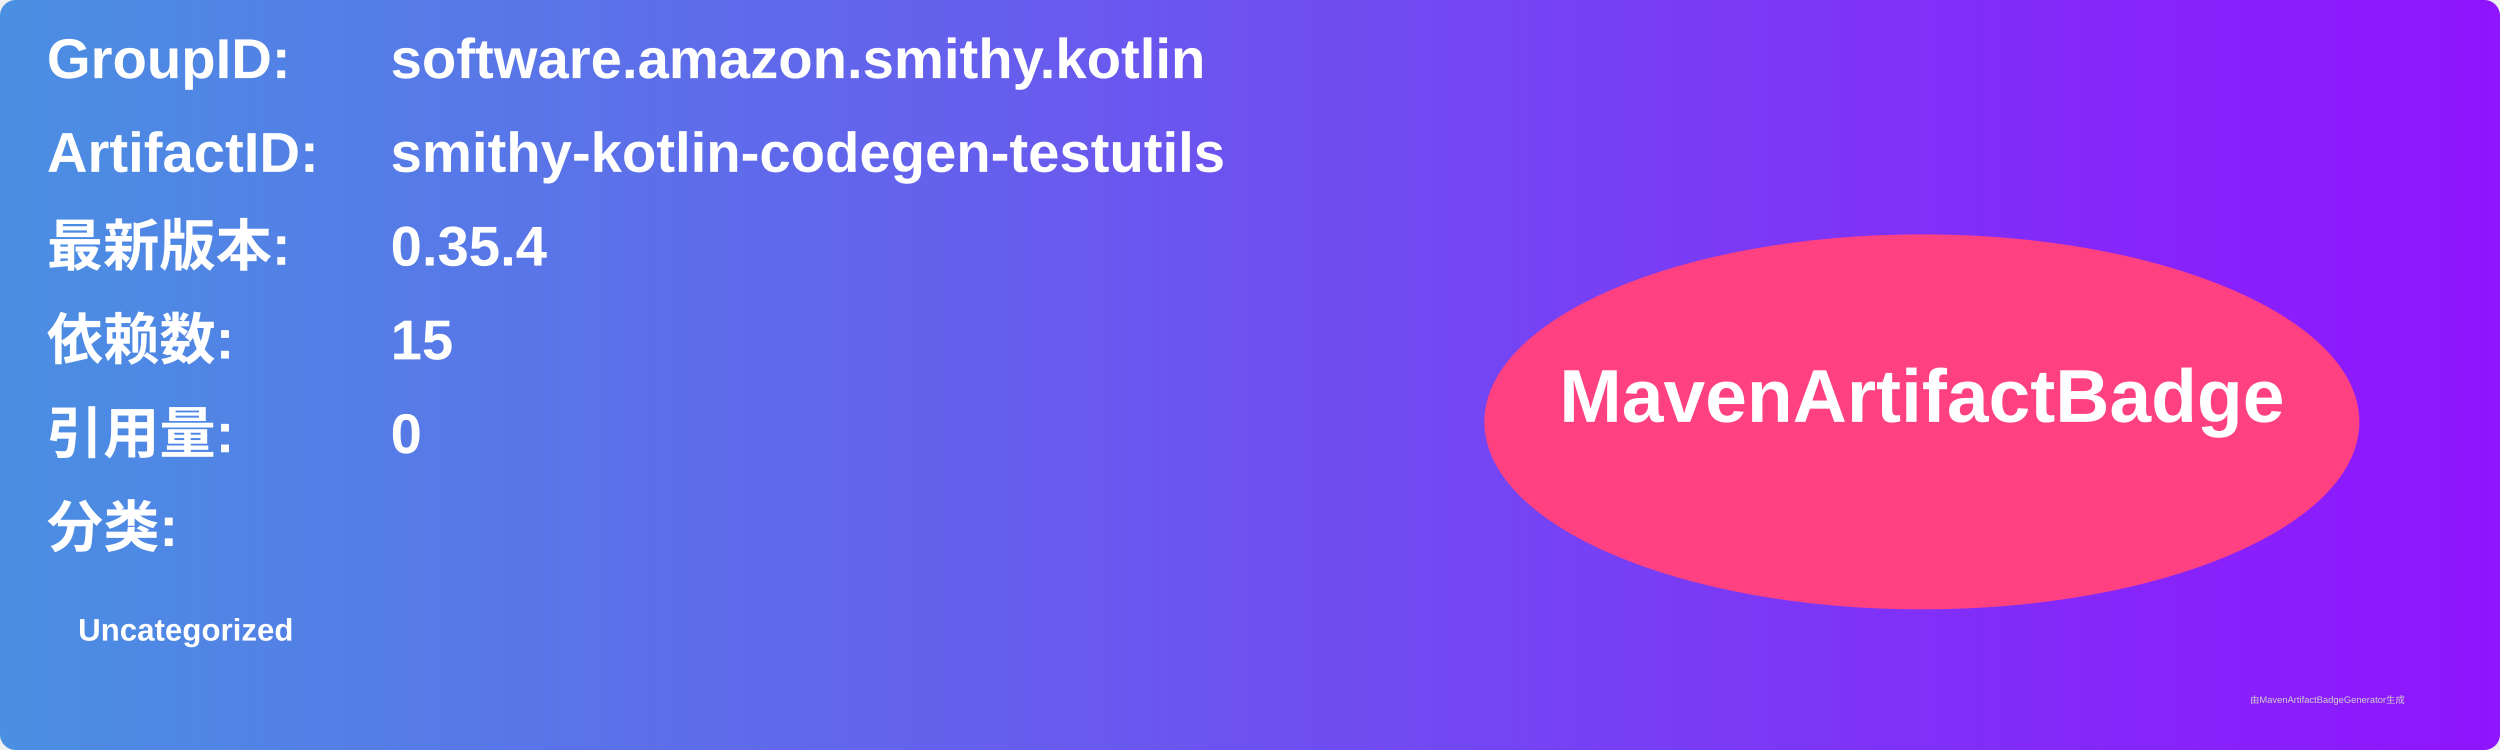
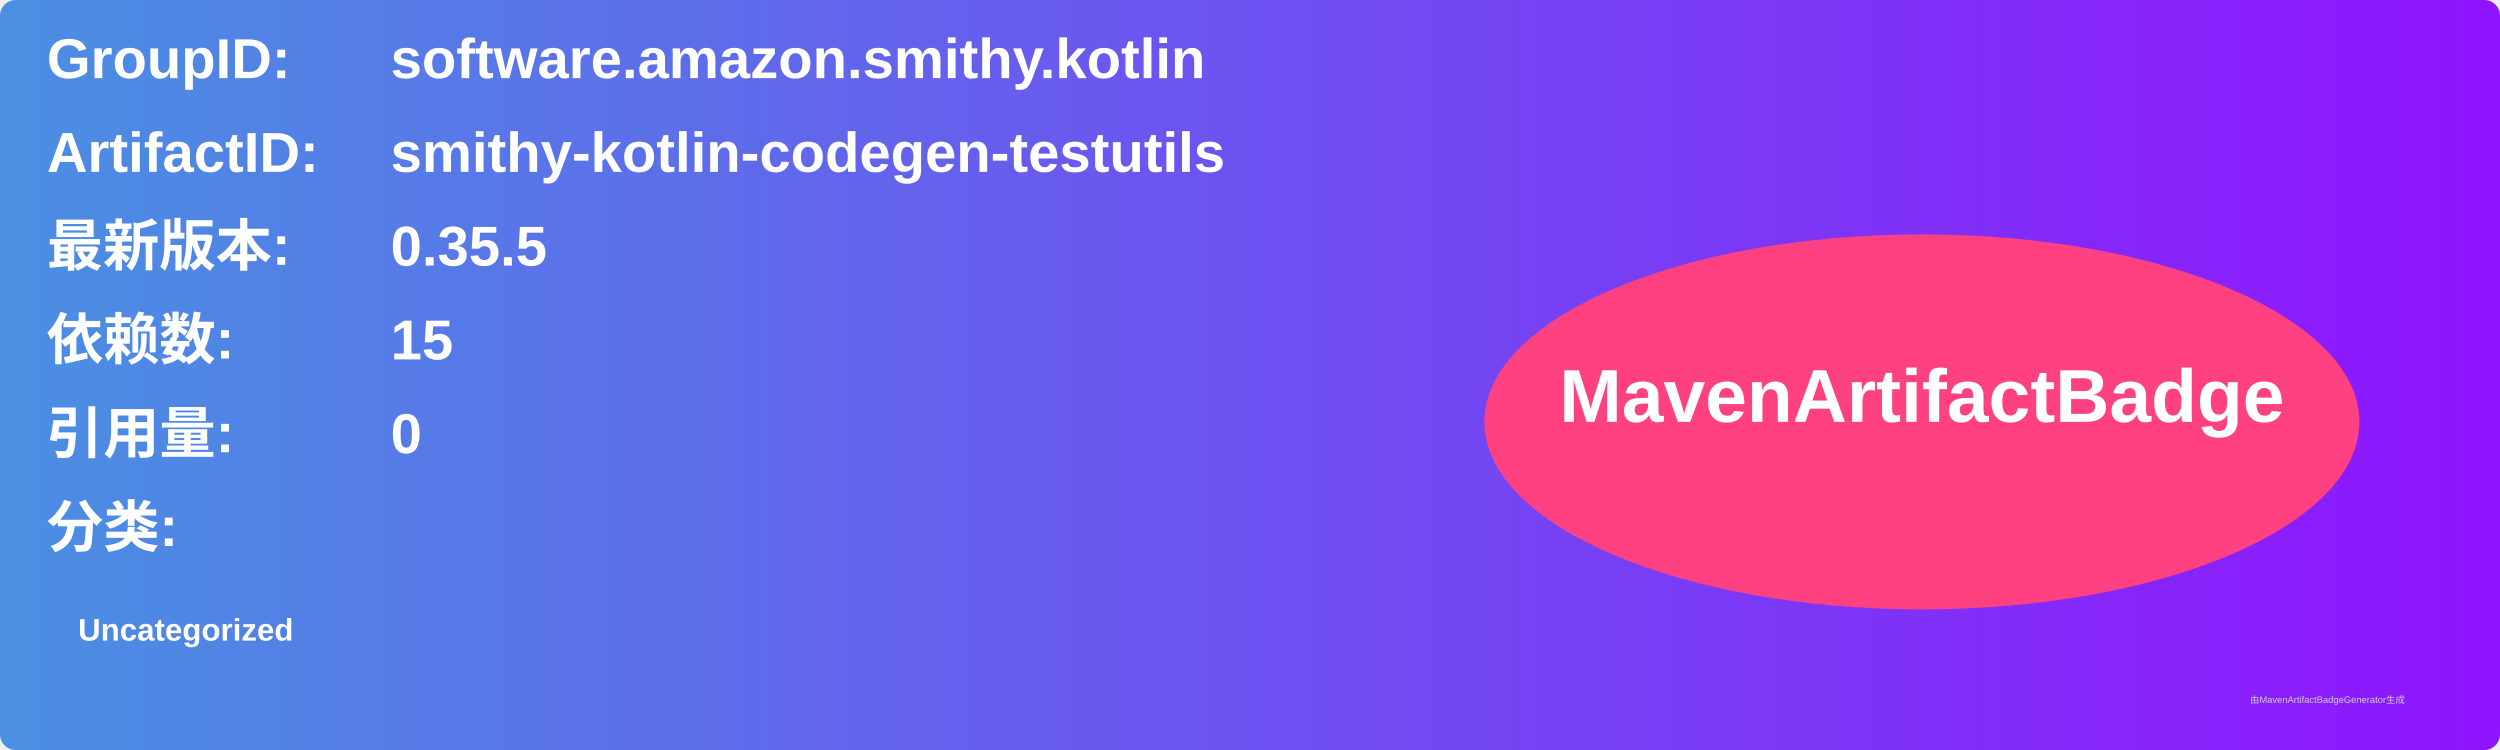
<svg xmlns="http://www.w3.org/2000/svg" width="800" height="240" viewBox="0 0 800 240">
  <linearGradient id="grad" x1="0%" y1="0%" x2="100%" y2="0%">
    <stop offset="0%" stop-color="#4a90e2" />
    <stop offset="100%" stop-color="#9013fe" />
  </linearGradient>
  <rect width="100%" height="100%" rx="5" ry="5" fill="url(#grad)" />
  <g transform="translate(15, 15)">
    <text x="0" y="10" font-family="Arial" font-size="18" fill="white" font-weight="bold" width="260">GroupID:</text>
    <text x="110" y="10" font-family="Arial" font-size="18" fill="white" font-weight="bold" width="460">software.amazon.smithy.kotlin</text>
    <text x="0" y="40" font-family="Arial" font-size="18" fill="white" font-weight="bold" width="260">ArtifactID:</text>
    <text x="110" y="40" font-family="Arial" font-size="18" fill="white" font-weight="bold" width="460">smithy-kotlin-codegen-testutils</text>
    <text x="0" y="70" font-family="Arial" font-size="18" fill="white" font-weight="bold">最新版本:</text>
    <text x="110" y="70" font-family="Arial" font-size="18" fill="white" font-weight="bold">
-       <tspan font-weight="bold">0.35.4</tspan>
+       <tspan font-weight="bold">0.35.5</tspan>
    </text>
    <text x="0" y="100" font-family="Arial" font-size="18" fill="white" font-weight="bold">依赖数: </text>
    <text x="110" y="100" font-family="Arial" font-size="18" fill="white">
      <tspan font-weight="bold">15</tspan>
    </text>
    <text x="0" y="130" font-family="Arial" font-size="18" fill="white" font-weight="bold">引用量: </text>
    <text x="110" y="130" font-family="Arial" font-size="18" fill="white">
      <tspan font-weight="bold">0</tspan>
    </text>
    <text x="0" y="160" font-family="Arial" font-size="18" fill="white" font-weight="bold">分类:</text>
    <text x="10" y="190" font-family="Arial" font-size="10" fill="white">
      <tspan font-weight="bold">Uncategorized</tspan>
    </text>
    <ellipse cx="600" cy="120" rx="140" ry="60" fill="#ff4081" />
    <text x="600" y="120" text-anchor="middle" font-family="Arial" font-size="24" fill="white" font-weight="bold">MavenArtifactBadge</text>
  </g>
  <text x="720" y="225" font-family="Arial" font-size="3" fill="#d0d0d0">由MavenArtifactBadgeGenerator生成</text>
</svg>
